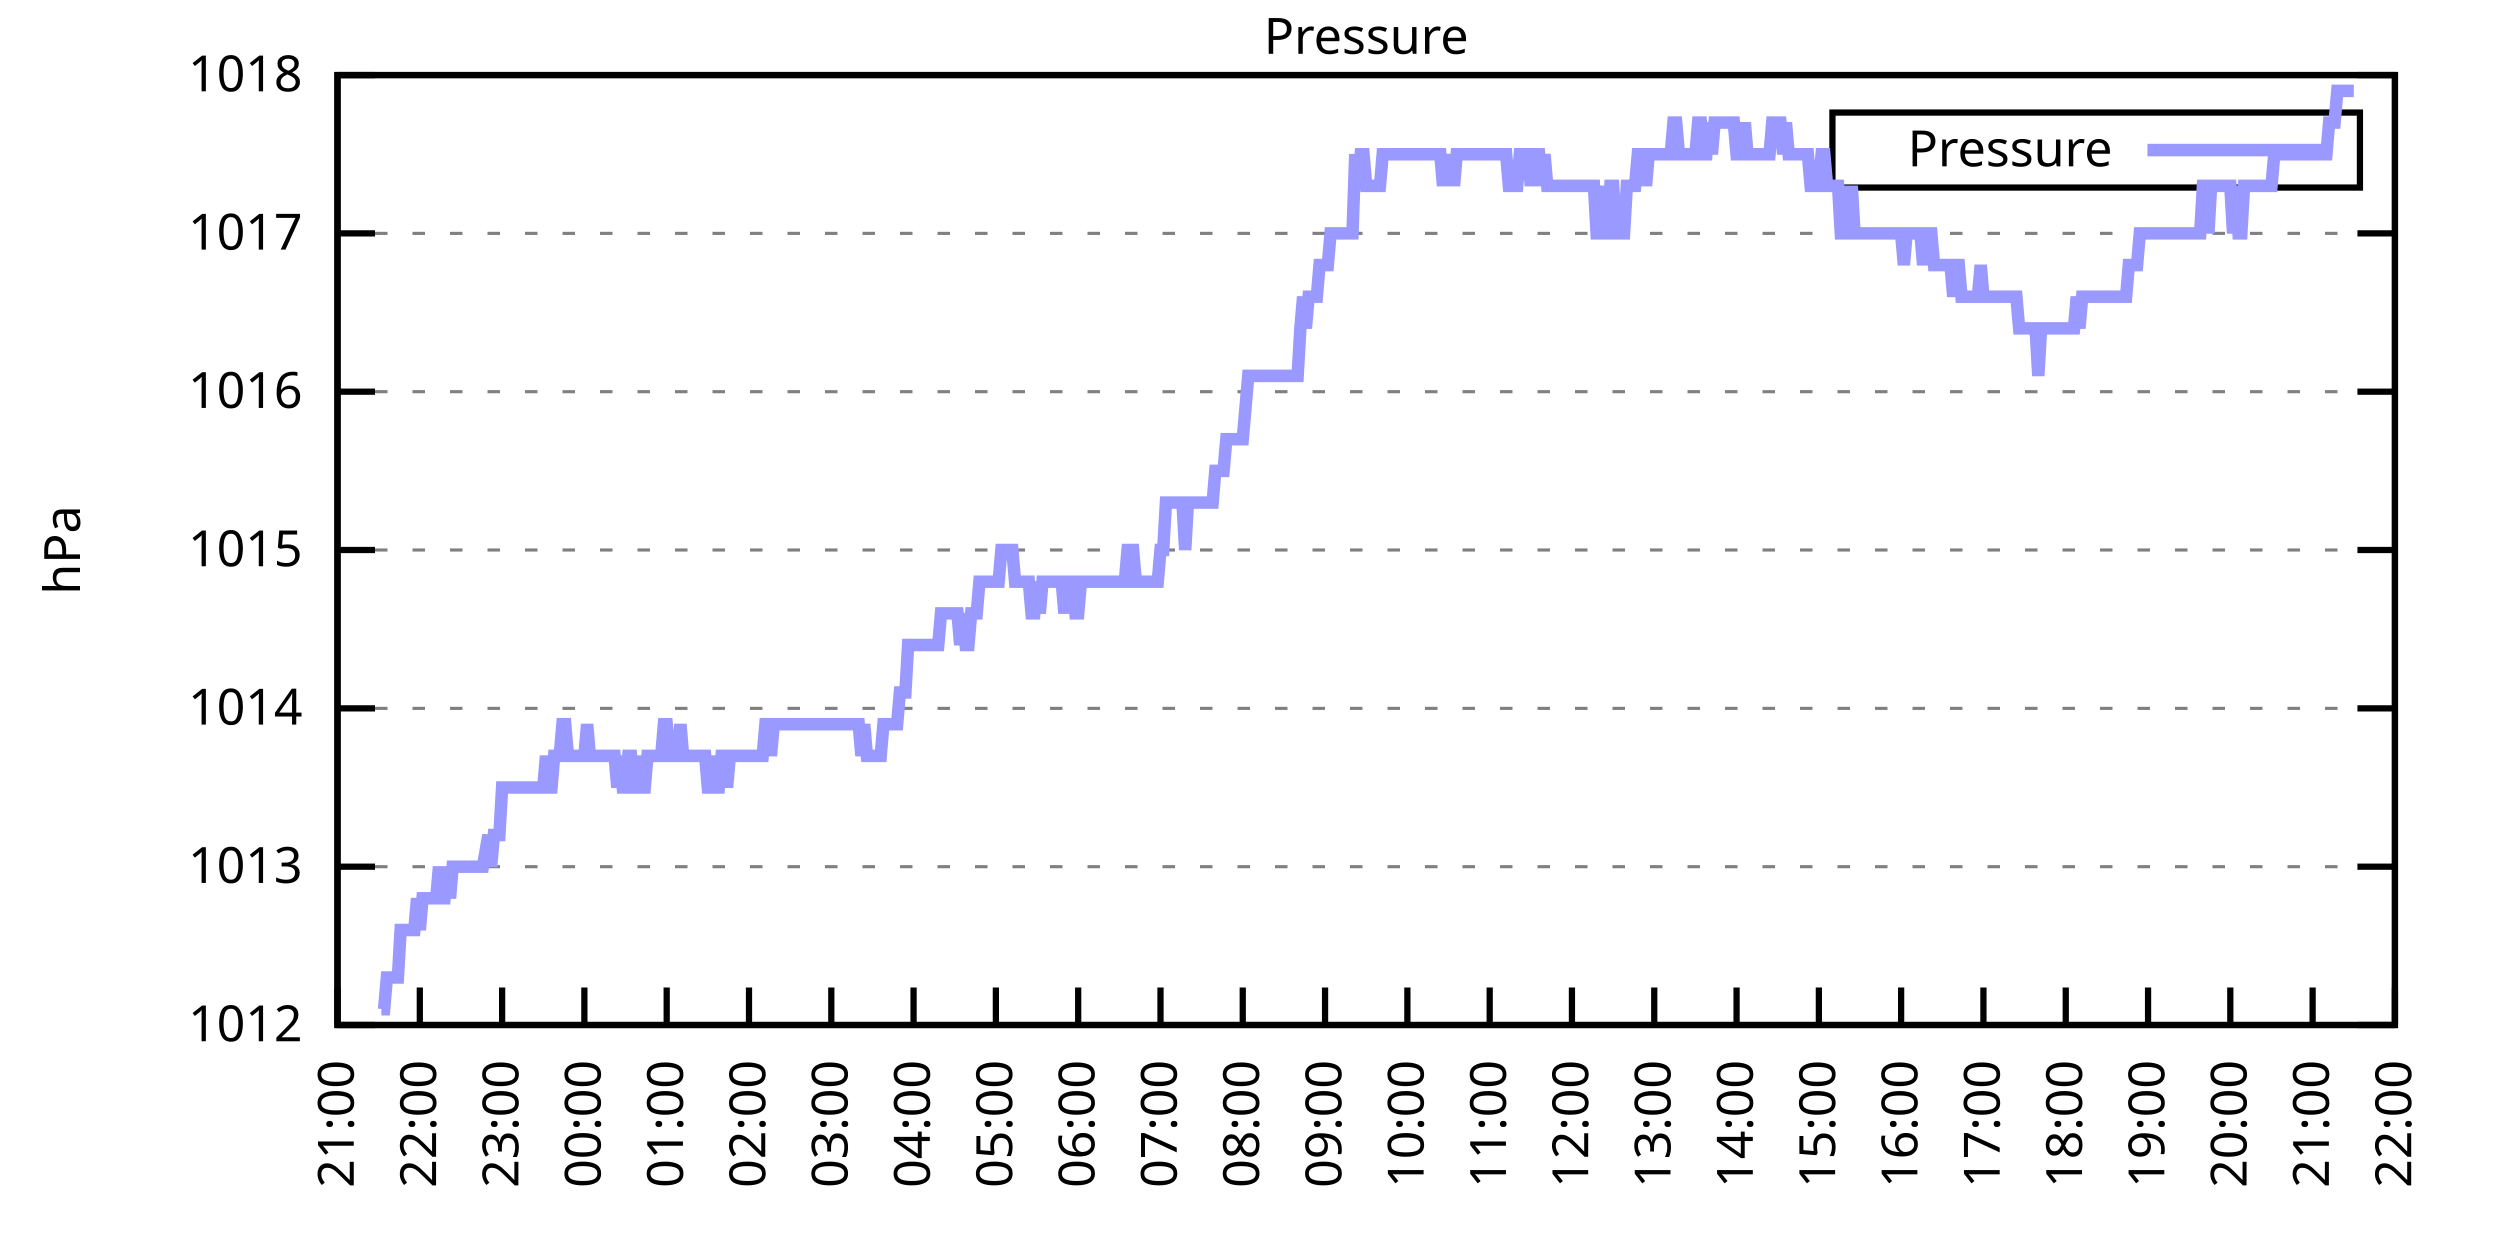
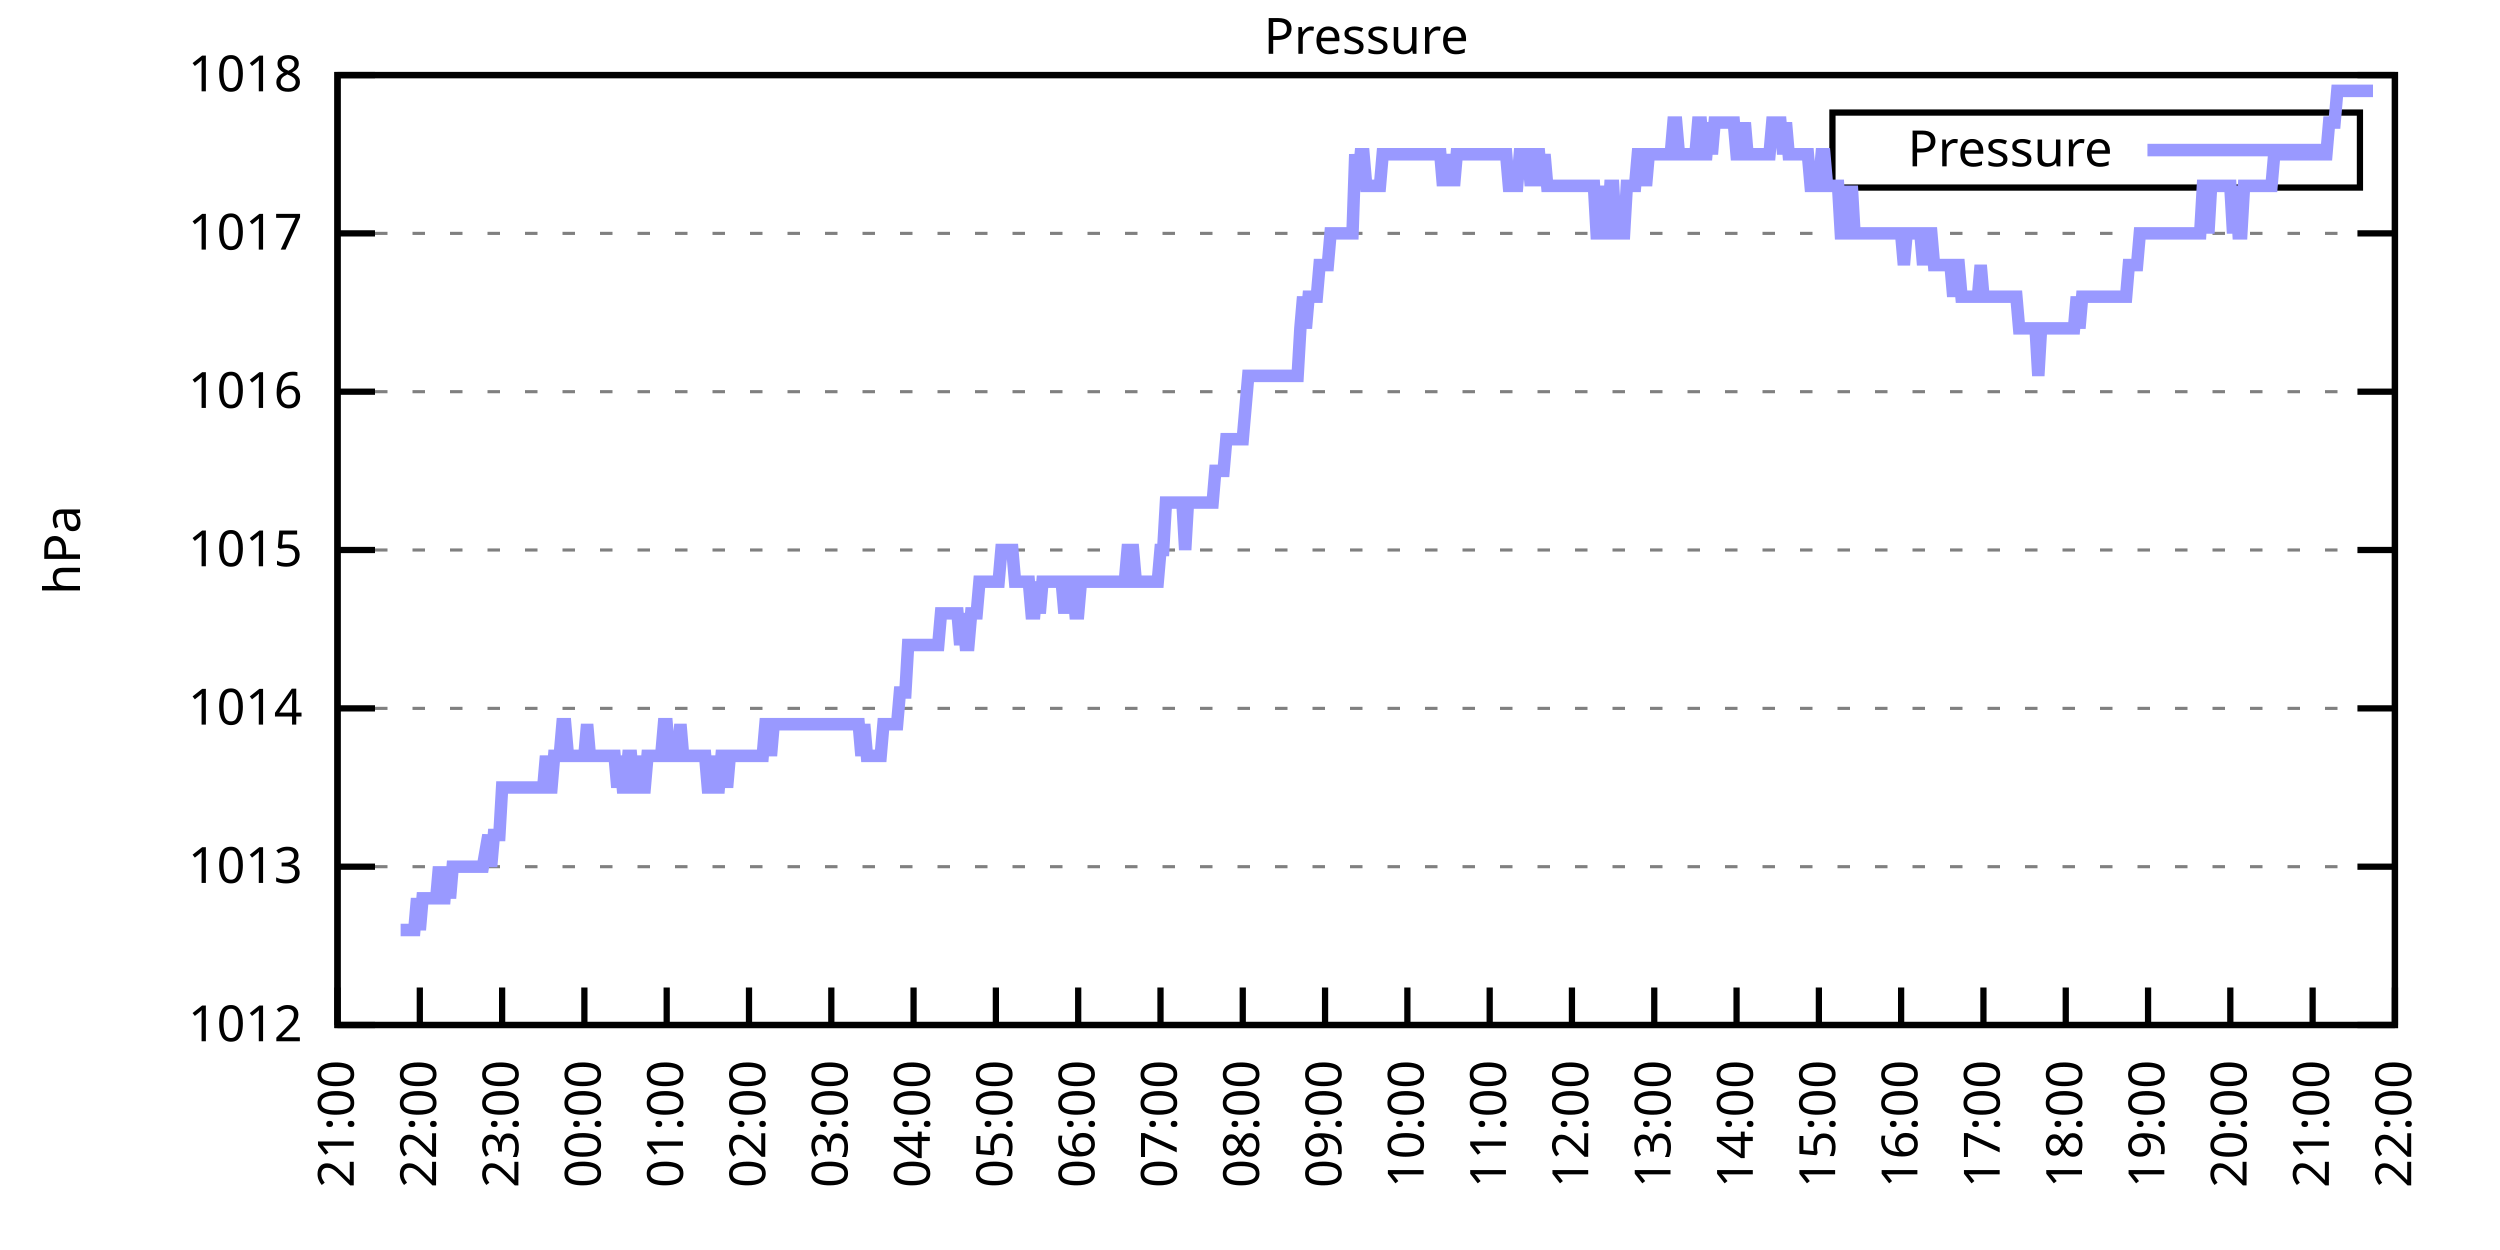
<svg xmlns="http://www.w3.org/2000/svg" xmlns:xlink="http://www.w3.org/1999/xlink" width="400" height="200" viewBox="0 0 400 200">
  <g id="gnuplot_canvas">
    <rect x="0" y="0" width="400" height="200" fill="none" />
    <defs>
      <circle id="gpDot" r="0.5" stroke-width="0.5" stroke="currentColor" />
      <path id="gpPt0" stroke-width="0.333" stroke="currentColor" d="M-1,0 h2 M0,-1 v2" />
      <path id="gpPt1" stroke-width="0.333" stroke="currentColor" d="M-1,-1 L1,1 M1,-1 L-1,1" />
      <path id="gpPt2" stroke-width="0.333" stroke="currentColor" d="M-1,0 L1,0 M0,-1 L0,1 M-1,-1 L1,1 M-1,1 L1,-1" />
      <rect id="gpPt3" stroke-width="0.333" stroke="currentColor" x="-1" y="-1" width="2" height="2" />
      <rect id="gpPt4" stroke-width="0.333" stroke="currentColor" fill="currentColor" x="-1" y="-1" width="2" height="2" />
      <circle id="gpPt5" stroke-width="0.333" stroke="currentColor" cx="0" cy="0" r="1" />
      <use xlink:href="#gpPt5" id="gpPt6" fill="currentColor" stroke="none" />
      <path id="gpPt7" stroke-width="0.333" stroke="currentColor" d="M0,-1.33 L-1.33,0.67 L1.33,0.67 z" />
      <use xlink:href="#gpPt7" id="gpPt8" fill="currentColor" stroke="none" />
      <use xlink:href="#gpPt7" id="gpPt9" stroke="currentColor" transform="rotate(180)" />
      <use xlink:href="#gpPt9" id="gpPt10" fill="currentColor" stroke="none" />
      <use xlink:href="#gpPt3" id="gpPt11" stroke="currentColor" transform="rotate(45)" />
      <use xlink:href="#gpPt11" id="gpPt12" fill="currentColor" stroke="none" />
      <path id="gpPt13" stroke-width="0.333" stroke="currentColor" d="M0,1.330 L1.265,0.411 L0.782,-1.067 L-0.782,-1.076 L-1.265,0.411 z" />
      <use xlink:href="#gpPt13" id="gpPt14" fill="currentColor" stroke="none" />
      <filter id="textbox" filterUnits="objectBoundingBox" x="0" y="0" height="1" width="1">
        <feFlood flood-color="white" flood-opacity="1" result="bgnd" />
        <feComposite in="SourceGraphic" in2="bgnd" operator="atop" />
      </filter>
      <filter id="greybox" filterUnits="objectBoundingBox" x="0" y="0" height="1" width="1">
        <feFlood flood-color="lightgrey" flood-opacity="1" result="grey" />
        <feComposite in="SourceGraphic" in2="grey" operator="atop" />
      </filter>
    </defs>
    <g fill="none" color="white" stroke="currentColor" stroke-width="1.00" stroke-linecap="butt" stroke-linejoin="miter">
</g>
    <g fill="none" color="black" stroke="currentColor" stroke-width="1.00" stroke-linecap="butt" stroke-linejoin="miter">
      <g stroke="none" shape-rendering="crispEdges">
        <polygon fill="rgb(255, 255, 255)" points="54.00,164.00 383.18,164.00 383.18,12.02 54.00,12.02 " />
      </g>
    </g>
    <g fill="none" color="black" stroke="currentColor" stroke-width="1.00" stroke-linecap="butt" stroke-linejoin="miter">
</g>
    <g fill="none" color="black" stroke="black" stroke-width="0.50" stroke-linecap="butt" stroke-linejoin="miter">
</g>
    <g fill="none" color="gray" stroke="currentColor" stroke-width="0.50" stroke-linecap="butt" stroke-linejoin="miter">
      <path stroke="gray" stroke-dasharray="2,4" class="gridline" d="M54.00,164.00 L383.19,164.00  " />
    </g>
    <g fill="none" color="gray" stroke="gray" stroke-width="1.00" stroke-linecap="butt" stroke-linejoin="miter">
</g>
    <g fill="none" color="black" stroke="currentColor" stroke-width="1.00" stroke-linecap="butt" stroke-linejoin="miter">
      <path stroke="black" d="M54.00,164.00 L60.00,164.00 M383.19,164.00 L377.19,164.00  " />
      <g transform="translate(48.40,166.60)" stroke="none" fill="black" font-family="Sans" font-size="8.00" text-anchor="end">
        <text>
          <tspan font-family="Sans"> 1012</tspan>
        </text>
      </g>
    </g>
    <g fill="none" color="black" stroke="currentColor" stroke-width="1.00" stroke-linecap="butt" stroke-linejoin="miter">
</g>
    <g fill="none" color="black" stroke="black" stroke-width="0.50" stroke-linecap="butt" stroke-linejoin="miter">
</g>
    <g fill="none" color="gray" stroke="currentColor" stroke-width="0.50" stroke-linecap="butt" stroke-linejoin="miter">
      <path stroke="gray" stroke-dasharray="2,4" class="gridline" d="M54.00,138.67 L383.19,138.67  " />
    </g>
    <g fill="none" color="gray" stroke="gray" stroke-width="1.00" stroke-linecap="butt" stroke-linejoin="miter">
</g>
    <g fill="none" color="black" stroke="currentColor" stroke-width="1.00" stroke-linecap="butt" stroke-linejoin="miter">
      <path stroke="black" d="M54.00,138.67 L60.00,138.67 M383.19,138.67 L377.19,138.67  " />
      <g transform="translate(48.40,141.27)" stroke="none" fill="black" font-family="Sans" font-size="8.00" text-anchor="end">
        <text>
          <tspan font-family="Sans"> 1013</tspan>
        </text>
      </g>
    </g>
    <g fill="none" color="black" stroke="currentColor" stroke-width="1.00" stroke-linecap="butt" stroke-linejoin="miter">
</g>
    <g fill="none" color="black" stroke="black" stroke-width="0.50" stroke-linecap="butt" stroke-linejoin="miter">
</g>
    <g fill="none" color="gray" stroke="currentColor" stroke-width="0.50" stroke-linecap="butt" stroke-linejoin="miter">
      <path stroke="gray" stroke-dasharray="2,4" class="gridline" d="M54.00,113.34 L383.19,113.34  " />
    </g>
    <g fill="none" color="gray" stroke="gray" stroke-width="1.00" stroke-linecap="butt" stroke-linejoin="miter">
</g>
    <g fill="none" color="black" stroke="currentColor" stroke-width="1.00" stroke-linecap="butt" stroke-linejoin="miter">
      <path stroke="black" d="M54.00,113.34 L60.00,113.34 M383.19,113.34 L377.19,113.34  " />
      <g transform="translate(48.40,115.94)" stroke="none" fill="black" font-family="Sans" font-size="8.00" text-anchor="end">
        <text>
          <tspan font-family="Sans"> 1014</tspan>
        </text>
      </g>
    </g>
    <g fill="none" color="black" stroke="currentColor" stroke-width="1.00" stroke-linecap="butt" stroke-linejoin="miter">
</g>
    <g fill="none" color="black" stroke="black" stroke-width="0.50" stroke-linecap="butt" stroke-linejoin="miter">
</g>
    <g fill="none" color="gray" stroke="currentColor" stroke-width="0.50" stroke-linecap="butt" stroke-linejoin="miter">
      <path stroke="gray" stroke-dasharray="2,4" class="gridline" d="M54.00,88.00 L383.19,88.00  " />
    </g>
    <g fill="none" color="gray" stroke="gray" stroke-width="1.00" stroke-linecap="butt" stroke-linejoin="miter">
</g>
    <g fill="none" color="black" stroke="currentColor" stroke-width="1.00" stroke-linecap="butt" stroke-linejoin="miter">
      <path stroke="black" d="M54.00,88.00 L60.00,88.00 M383.19,88.00 L377.19,88.00  " />
      <g transform="translate(48.40,90.60)" stroke="none" fill="black" font-family="Sans" font-size="8.00" text-anchor="end">
        <text>
          <tspan font-family="Sans"> 1015</tspan>
        </text>
      </g>
    </g>
    <g fill="none" color="black" stroke="currentColor" stroke-width="1.00" stroke-linecap="butt" stroke-linejoin="miter">
</g>
    <g fill="none" color="black" stroke="black" stroke-width="0.50" stroke-linecap="butt" stroke-linejoin="miter">
</g>
    <g fill="none" color="gray" stroke="currentColor" stroke-width="0.50" stroke-linecap="butt" stroke-linejoin="miter">
      <path stroke="gray" stroke-dasharray="2,4" class="gridline" d="M54.00,62.67 L383.19,62.67  " />
    </g>
    <g fill="none" color="gray" stroke="gray" stroke-width="1.00" stroke-linecap="butt" stroke-linejoin="miter">
</g>
    <g fill="none" color="black" stroke="currentColor" stroke-width="1.00" stroke-linecap="butt" stroke-linejoin="miter">
      <path stroke="black" d="M54.00,62.67 L60.00,62.67 M383.19,62.67 L377.19,62.67  " />
      <g transform="translate(48.40,65.27)" stroke="none" fill="black" font-family="Sans" font-size="8.00" text-anchor="end">
        <text>
          <tspan font-family="Sans"> 1016</tspan>
        </text>
      </g>
    </g>
    <g fill="none" color="black" stroke="currentColor" stroke-width="1.00" stroke-linecap="butt" stroke-linejoin="miter">
</g>
    <g fill="none" color="black" stroke="black" stroke-width="0.50" stroke-linecap="butt" stroke-linejoin="miter">
</g>
    <g fill="none" color="gray" stroke="currentColor" stroke-width="0.50" stroke-linecap="butt" stroke-linejoin="miter">
      <path stroke="gray" stroke-dasharray="2,4" class="gridline" d="M54.00,37.34 L383.19,37.34  " />
    </g>
    <g fill="none" color="gray" stroke="gray" stroke-width="1.00" stroke-linecap="butt" stroke-linejoin="miter">
</g>
    <g fill="none" color="black" stroke="currentColor" stroke-width="1.00" stroke-linecap="butt" stroke-linejoin="miter">
      <path stroke="black" d="M54.00,37.34 L60.00,37.34 M383.19,37.34 L377.19,37.34  " />
      <g transform="translate(48.40,39.94)" stroke="none" fill="black" font-family="Sans" font-size="8.00" text-anchor="end">
        <text>
          <tspan font-family="Sans"> 1017</tspan>
        </text>
      </g>
    </g>
    <g fill="none" color="black" stroke="currentColor" stroke-width="1.00" stroke-linecap="butt" stroke-linejoin="miter">
</g>
    <g fill="none" color="black" stroke="black" stroke-width="0.50" stroke-linecap="butt" stroke-linejoin="miter">
</g>
    <g fill="none" color="gray" stroke="currentColor" stroke-width="0.50" stroke-linecap="butt" stroke-linejoin="miter">
      <path stroke="gray" stroke-dasharray="2,4" class="gridline" d="M54.00,12.01 L383.19,12.01  " />
    </g>
    <g fill="none" color="gray" stroke="gray" stroke-width="1.00" stroke-linecap="butt" stroke-linejoin="miter">
</g>
    <g fill="none" color="black" stroke="currentColor" stroke-width="1.00" stroke-linecap="butt" stroke-linejoin="miter">
      <path stroke="black" d="M54.00,12.01 L60.00,12.01 M383.19,12.01 L377.19,12.01  " />
      <g transform="translate(48.40,14.61)" stroke="none" fill="black" font-family="Sans" font-size="8.00" text-anchor="end">
        <text>
          <tspan font-family="Sans"> 1018</tspan>
        </text>
      </g>
    </g>
    <g fill="none" color="black" stroke="currentColor" stroke-width="1.00" stroke-linecap="butt" stroke-linejoin="miter">
      <path stroke="black" d="M54.00,164.00 L54.00,158.00  " />
      <g transform="translate(56.60,169.60) rotate(270.00)" stroke="none" fill="black" font-family="Sans" font-size="8.00" text-anchor="end">
        <text>
          <tspan font-family="Sans">21:00</tspan>
        </text>
      </g>
    </g>
    <g fill="none" color="black" stroke="currentColor" stroke-width="1.00" stroke-linecap="butt" stroke-linejoin="miter">
      <path stroke="black" d="M67.17,164.00 L67.17,158.00  " />
      <g transform="translate(69.77,169.60) rotate(270.00)" stroke="none" fill="black" font-family="Sans" font-size="8.00" text-anchor="end">
        <text>
          <tspan font-family="Sans">22:00</tspan>
        </text>
      </g>
    </g>
    <g fill="none" color="black" stroke="currentColor" stroke-width="1.00" stroke-linecap="butt" stroke-linejoin="miter">
      <path stroke="black" d="M80.34,164.00 L80.34,158.00  " />
      <g transform="translate(82.94,169.60) rotate(270.00)" stroke="none" fill="black" font-family="Sans" font-size="8.00" text-anchor="end">
        <text>
          <tspan font-family="Sans">23:00</tspan>
        </text>
      </g>
    </g>
    <g fill="none" color="black" stroke="currentColor" stroke-width="1.00" stroke-linecap="butt" stroke-linejoin="miter">
      <path stroke="black" d="M93.50,164.00 L93.50,158.00  " />
      <g transform="translate(96.10,169.60) rotate(270.00)" stroke="none" fill="black" font-family="Sans" font-size="8.00" text-anchor="end">
        <text>
          <tspan font-family="Sans">00:00</tspan>
        </text>
      </g>
    </g>
    <g fill="none" color="black" stroke="currentColor" stroke-width="1.00" stroke-linecap="butt" stroke-linejoin="miter">
      <path stroke="black" d="M106.67,164.00 L106.67,158.00  " />
      <g transform="translate(109.27,169.60) rotate(270.00)" stroke="none" fill="black" font-family="Sans" font-size="8.00" text-anchor="end">
        <text>
          <tspan font-family="Sans">01:00</tspan>
        </text>
      </g>
    </g>
    <g fill="none" color="black" stroke="currentColor" stroke-width="1.00" stroke-linecap="butt" stroke-linejoin="miter">
      <path stroke="black" d="M119.84,164.00 L119.84,158.00  " />
      <g transform="translate(122.44,169.60) rotate(270.00)" stroke="none" fill="black" font-family="Sans" font-size="8.00" text-anchor="end">
        <text>
          <tspan font-family="Sans">02:00</tspan>
        </text>
      </g>
    </g>
    <g fill="none" color="black" stroke="currentColor" stroke-width="1.00" stroke-linecap="butt" stroke-linejoin="miter">
      <path stroke="black" d="M133.01,164.00 L133.01,158.00  " />
      <g transform="translate(135.61,169.60) rotate(270.00)" stroke="none" fill="black" font-family="Sans" font-size="8.00" text-anchor="end">
        <text>
          <tspan font-family="Sans">03:00</tspan>
        </text>
      </g>
    </g>
    <g fill="none" color="black" stroke="currentColor" stroke-width="1.00" stroke-linecap="butt" stroke-linejoin="miter">
      <path stroke="black" d="M146.17,164.00 L146.17,158.00  " />
      <g transform="translate(148.77,169.60) rotate(270.00)" stroke="none" fill="black" font-family="Sans" font-size="8.00" text-anchor="end">
        <text>
          <tspan font-family="Sans">04:00</tspan>
        </text>
      </g>
    </g>
    <g fill="none" color="black" stroke="currentColor" stroke-width="1.00" stroke-linecap="butt" stroke-linejoin="miter">
      <path stroke="black" d="M159.34,164.00 L159.34,158.00  " />
      <g transform="translate(161.94,169.60) rotate(270.00)" stroke="none" fill="black" font-family="Sans" font-size="8.00" text-anchor="end">
        <text>
          <tspan font-family="Sans">05:00</tspan>
        </text>
      </g>
    </g>
    <g fill="none" color="black" stroke="currentColor" stroke-width="1.00" stroke-linecap="butt" stroke-linejoin="miter">
      <path stroke="black" d="M172.51,164.00 L172.51,158.00  " />
      <g transform="translate(175.11,169.60) rotate(270.00)" stroke="none" fill="black" font-family="Sans" font-size="8.00" text-anchor="end">
        <text>
          <tspan font-family="Sans">06:00</tspan>
        </text>
      </g>
    </g>
    <g fill="none" color="black" stroke="currentColor" stroke-width="1.00" stroke-linecap="butt" stroke-linejoin="miter">
      <path stroke="black" d="M185.68,164.00 L185.68,158.00  " />
      <g transform="translate(188.28,169.60) rotate(270.00)" stroke="none" fill="black" font-family="Sans" font-size="8.00" text-anchor="end">
        <text>
          <tspan font-family="Sans">07:00</tspan>
        </text>
      </g>
    </g>
    <g fill="none" color="black" stroke="currentColor" stroke-width="1.00" stroke-linecap="butt" stroke-linejoin="miter">
      <path stroke="black" d="M198.84,164.00 L198.84,158.00  " />
      <g transform="translate(201.44,169.60) rotate(270.00)" stroke="none" fill="black" font-family="Sans" font-size="8.00" text-anchor="end">
        <text>
          <tspan font-family="Sans">08:00</tspan>
        </text>
      </g>
    </g>
    <g fill="none" color="black" stroke="currentColor" stroke-width="1.00" stroke-linecap="butt" stroke-linejoin="miter">
      <path stroke="black" d="M212.01,164.00 L212.01,158.00  " />
      <g transform="translate(214.61,169.60) rotate(270.00)" stroke="none" fill="black" font-family="Sans" font-size="8.00" text-anchor="end">
        <text>
          <tspan font-family="Sans">09:00</tspan>
        </text>
      </g>
    </g>
    <g fill="none" color="black" stroke="currentColor" stroke-width="1.00" stroke-linecap="butt" stroke-linejoin="miter">
      <path stroke="black" d="M225.18,164.00 L225.18,158.00  " />
      <g transform="translate(227.78,169.60) rotate(270.00)" stroke="none" fill="black" font-family="Sans" font-size="8.00" text-anchor="end">
        <text>
          <tspan font-family="Sans">10:00</tspan>
        </text>
      </g>
    </g>
    <g fill="none" color="black" stroke="currentColor" stroke-width="1.00" stroke-linecap="butt" stroke-linejoin="miter">
      <path stroke="black" d="M238.35,164.00 L238.35,158.00  " />
      <g transform="translate(240.95,169.60) rotate(270.00)" stroke="none" fill="black" font-family="Sans" font-size="8.00" text-anchor="end">
        <text>
          <tspan font-family="Sans">11:00</tspan>
        </text>
      </g>
    </g>
    <g fill="none" color="black" stroke="currentColor" stroke-width="1.00" stroke-linecap="butt" stroke-linejoin="miter">
      <path stroke="black" d="M251.51,164.00 L251.51,158.00  " />
      <g transform="translate(254.11,169.60) rotate(270.00)" stroke="none" fill="black" font-family="Sans" font-size="8.00" text-anchor="end">
        <text>
          <tspan font-family="Sans">12:00</tspan>
        </text>
      </g>
    </g>
    <g fill="none" color="black" stroke="currentColor" stroke-width="1.00" stroke-linecap="butt" stroke-linejoin="miter">
      <path stroke="black" d="M264.68,164.00 L264.68,158.00  " />
      <g transform="translate(267.28,169.60) rotate(270.00)" stroke="none" fill="black" font-family="Sans" font-size="8.00" text-anchor="end">
        <text>
          <tspan font-family="Sans">13:00</tspan>
        </text>
      </g>
    </g>
    <g fill="none" color="black" stroke="currentColor" stroke-width="1.00" stroke-linecap="butt" stroke-linejoin="miter">
      <path stroke="black" d="M277.85,164.00 L277.85,158.00  " />
      <g transform="translate(280.45,169.60) rotate(270.00)" stroke="none" fill="black" font-family="Sans" font-size="8.00" text-anchor="end">
        <text>
          <tspan font-family="Sans">14:00</tspan>
        </text>
      </g>
    </g>
    <g fill="none" color="black" stroke="currentColor" stroke-width="1.00" stroke-linecap="butt" stroke-linejoin="miter">
      <path stroke="black" d="M291.02,164.00 L291.02,158.00  " />
      <g transform="translate(293.62,169.60) rotate(270.00)" stroke="none" fill="black" font-family="Sans" font-size="8.00" text-anchor="end">
        <text>
          <tspan font-family="Sans">15:00</tspan>
        </text>
      </g>
    </g>
    <g fill="none" color="black" stroke="currentColor" stroke-width="1.00" stroke-linecap="butt" stroke-linejoin="miter">
      <path stroke="black" d="M304.18,164.00 L304.18,158.00  " />
      <g transform="translate(306.78,169.60) rotate(270.00)" stroke="none" fill="black" font-family="Sans" font-size="8.00" text-anchor="end">
        <text>
          <tspan font-family="Sans">16:00</tspan>
        </text>
      </g>
    </g>
    <g fill="none" color="black" stroke="currentColor" stroke-width="1.00" stroke-linecap="butt" stroke-linejoin="miter">
      <path stroke="black" d="M317.35,164.00 L317.35,158.00  " />
      <g transform="translate(319.95,169.60) rotate(270.00)" stroke="none" fill="black" font-family="Sans" font-size="8.00" text-anchor="end">
        <text>
          <tspan font-family="Sans">17:00</tspan>
        </text>
      </g>
    </g>
    <g fill="none" color="black" stroke="currentColor" stroke-width="1.00" stroke-linecap="butt" stroke-linejoin="miter">
      <path stroke="black" d="M330.52,164.00 L330.52,158.00  " />
      <g transform="translate(333.12,169.60) rotate(270.00)" stroke="none" fill="black" font-family="Sans" font-size="8.00" text-anchor="end">
        <text>
          <tspan font-family="Sans">18:00</tspan>
        </text>
      </g>
    </g>
    <g fill="none" color="black" stroke="currentColor" stroke-width="1.00" stroke-linecap="butt" stroke-linejoin="miter">
      <path stroke="black" d="M343.69,164.00 L343.69,158.00  " />
      <g transform="translate(346.29,169.60) rotate(270.00)" stroke="none" fill="black" font-family="Sans" font-size="8.00" text-anchor="end">
        <text>
          <tspan font-family="Sans">19:00</tspan>
        </text>
      </g>
    </g>
    <g fill="none" color="black" stroke="currentColor" stroke-width="1.00" stroke-linecap="butt" stroke-linejoin="miter">
      <path stroke="black" d="M356.85,164.00 L356.85,158.00  " />
      <g transform="translate(359.45,169.60) rotate(270.00)" stroke="none" fill="black" font-family="Sans" font-size="8.00" text-anchor="end">
        <text>
          <tspan font-family="Sans">20:00</tspan>
        </text>
      </g>
    </g>
    <g fill="none" color="black" stroke="currentColor" stroke-width="1.00" stroke-linecap="butt" stroke-linejoin="miter">
      <path stroke="black" d="M370.02,164.00 L370.02,158.00  " />
      <g transform="translate(372.62,169.60) rotate(270.00)" stroke="none" fill="black" font-family="Sans" font-size="8.00" text-anchor="end">
        <text>
          <tspan font-family="Sans">21:00</tspan>
        </text>
      </g>
    </g>
    <g fill="none" color="black" stroke="currentColor" stroke-width="1.00" stroke-linecap="butt" stroke-linejoin="miter">
      <path stroke="black" d="M383.19,164.00 L383.19,158.00  " />
      <g transform="translate(385.79,169.60) rotate(270.00)" stroke="none" fill="black" font-family="Sans" font-size="8.00" text-anchor="end">
        <text>
          <tspan font-family="Sans">22:00</tspan>
        </text>
      </g>
    </g>
    <g fill="none" color="black" stroke="currentColor" stroke-width="1.00" stroke-linecap="butt" stroke-linejoin="miter">
</g>
    <g fill="none" color="black" stroke="currentColor" stroke-width="1.00" stroke-linecap="butt" stroke-linejoin="miter">
      <path stroke="black" d="M54.00,12.01 L54.00,164.00 L383.19,164.00 L383.19,12.01 L54.00,12.01 Z  " />
    </g>
    <g fill="none" color="black" stroke="currentColor" stroke-width="1.00" stroke-linecap="butt" stroke-linejoin="miter">
</g>
    <g fill="none" color="black" stroke="currentColor" stroke-width="1.00" stroke-linecap="butt" stroke-linejoin="miter">
      <path stroke="black" d="M293.19,30.01 L293.19,18.01 L377.59,18.01 L377.59,30.01 L293.19,30.01 Z  " />
    </g>
    <g id="Pressure_plot_1">
      <g fill="none" color="white" stroke="black" stroke-width="2.00" stroke-linecap="butt" stroke-linejoin="miter">
</g>
      <g fill="none" color="black" stroke="currentColor" stroke-width="2.00" stroke-linecap="butt" stroke-linejoin="miter">
        <g transform="translate(337.99,26.61)" stroke="none" fill="black" font-family="Sans" font-size="8.00" text-anchor="end">
          <text>
            <tspan font-family="Sans">Pressure</tspan>
          </text>
        </g>
      </g>
      <g fill="none" color="black" stroke="currentColor" stroke-width="2.00" stroke-linecap="butt" stroke-linejoin="miter">
-         <path stroke="rgb(153, 153, 255)" d="M343.59,24.01 L371.99,24.01 M61.02,161.47 L61.46,161.47 L61.90,156.40 L62.34,156.40 L62.78,156.40 L63.22,156.40   L63.66,156.40 L64.10,148.80 L64.53,148.80 L64.97,148.80 L65.41,148.80 L65.85,148.80 L66.29,148.80 L66.73,143.73   L67.17,148.80 L67.61,143.73 L68.05,143.73 L68.48,143.73 L68.92,143.73 L69.36,143.73 L69.80,143.73 L70.24,138.67   L70.68,143.73 L71.12,143.73 L71.56,138.67 L72.00,143.73 L72.43,138.67 L72.87,138.67 L73.31,138.67 L73.75,138.67   L74.19,138.67 L74.63,138.67 L75.07,138.67 L75.51,138.67 L75.95,138.67 L76.38,138.67 L76.82,138.67 L77.26,138.67   L78.14,133.60 L78.58,138.67 L79.02,133.60 L79.46,133.60 L79.90,133.60 L80.34,126.00 L80.77,126.00 L81.21,126.00   L81.65,126.00 L82.09,126.00 L82.53,126.00 L82.97,126.00 L83.41,126.00 L83.85,126.00 L84.29,126.00 L84.72,126.00   L85.16,126.00 L85.60,126.00 L86.04,126.00 L86.48,126.00 L86.92,126.00 L87.36,120.94 L87.80,126.00 L88.24,126.00   L88.67,120.94 L89.11,120.94 L89.55,120.94 L89.99,115.87 L90.43,115.87 L90.87,120.94 L91.31,120.94 L91.75,120.94   L92.19,120.94 L92.62,120.94 L93.06,120.94 L93.50,120.94 L93.94,115.87 L94.38,120.94 L94.82,120.94 L95.26,120.94   L95.70,120.94 L96.14,120.94 L96.58,120.94 L97.01,120.94 L97.45,120.94 L97.89,120.94 L98.33,120.94 L98.77,126.00   L99.21,120.94 L99.65,126.00 L100.09,126.00 L100.53,120.94 L100.96,120.94 L101.40,126.00 L101.84,126.00 L102.28,120.94   L102.72,126.00 L103.16,126.00 L103.60,120.94 L104.04,120.94 L104.48,120.94 L104.91,120.94 L105.35,120.94 L105.79,120.94   L106.23,115.87 L106.67,115.87 L107.11,120.94 L107.55,120.94 L107.99,120.94 L108.43,120.94 L108.87,115.87 L109.30,120.94   L109.74,120.94 L110.18,120.94 L110.62,120.94 L111.06,120.94 L111.50,120.94 L111.94,120.94 L112.38,120.94 L112.82,120.94   L113.25,126.00 L113.69,126.00 L114.13,120.94 L114.57,126.00 L115.01,126.00 L115.45,120.94 L115.89,120.94 L116.33,126.00   L116.77,120.94 L117.20,120.94 L117.64,120.94 L118.08,120.94 L118.52,120.94 L118.96,120.94 L119.40,120.94 L119.84,120.94   L120.28,120.94 L120.72,120.94 L121.15,120.94 L121.59,120.94 L122.03,120.94 L122.47,115.87 L122.91,115.87 L123.35,120.94   L123.79,115.87 L124.23,115.87 L124.67,115.87 L125.11,115.87 L125.54,115.87 L125.98,115.87 L126.42,115.87 L126.86,115.87   L127.30,115.87 L127.74,115.87 L128.18,115.87 L128.62,115.87 L129.06,115.87 L129.49,115.87 L129.93,115.87 L130.37,115.87   L130.81,115.87 L131.25,115.87 L131.69,115.87 L132.13,115.87 L132.57,115.87 L133.01,115.87 L133.44,115.87 L133.88,115.87   L134.32,115.87 L134.76,115.87 L135.20,115.87 L135.64,115.87 L136.08,115.87 L136.52,115.87 L136.96,115.87 L137.39,115.87   L137.83,120.94 L138.27,115.87 L138.71,120.94 L139.15,120.94 L139.59,120.94 L140.03,120.94 L140.47,120.94 L140.91,120.94   L141.35,115.87 L141.78,115.87 L142.22,115.87 L142.66,115.87 L143.10,115.87 L143.54,115.87 L143.98,110.80 L144.42,110.80   L144.86,110.80 L145.30,103.20 L145.73,103.20 L146.17,103.20 L146.61,103.20 L147.05,103.20 L147.49,103.20 L147.93,103.20   L148.37,103.20 L148.81,103.20 L149.25,103.20 L149.68,103.20 L150.12,103.20 L150.56,98.14 L151.00,98.14 L151.44,98.14   L151.88,98.14 L152.32,98.14 L152.76,98.14 L153.20,98.14 L153.63,103.20 L154.07,98.14 L154.51,103.20 L154.95,103.20   L155.39,98.14 L155.83,98.14 L156.27,98.14 L156.71,93.07 L157.15,93.07 L157.59,93.07 L158.02,93.07 L158.46,93.07   L158.90,93.07 L159.34,93.07 L159.78,93.07 L160.22,88.00 L160.66,88.00 L161.10,88.00 L161.54,88.00 L161.97,88.00   L162.41,93.07 L162.85,93.07 L163.29,93.07 L163.73,93.07 L164.17,93.07 L164.61,93.07 L165.05,98.14 L165.49,98.14   L165.92,93.07 L166.36,98.14 L166.80,93.07 L167.24,93.07 L167.68,93.07 L168.12,93.07 L168.56,93.07 L169.00,93.07   L169.44,93.07 L169.87,93.07 L170.31,98.14 L170.75,93.07 L171.19,93.07 L171.63,93.07 L172.07,98.14 L172.51,98.14   L172.95,93.07 L173.39,93.07 L173.83,93.07 L174.26,93.07 L174.70,93.07 L175.14,93.07 L175.58,93.07 L176.02,93.07   L176.46,93.07 L176.90,93.07 L177.34,93.07 L177.78,93.07 L178.21,93.07 L178.65,93.07 L179.09,93.07 L179.53,93.07   L179.97,93.07 L180.41,88.00 L180.85,88.00 L181.29,88.00 L181.73,93.07 L182.16,93.07 L182.60,93.07 L183.04,93.07   L183.48,93.07 L183.92,93.07 L184.36,93.07 L184.80,93.07 L185.24,93.07 L185.68,88.00 L186.11,88.00 L186.55,80.41   L186.99,80.41 L187.43,80.41 L187.87,80.41 L188.31,80.41 L188.75,80.41 L189.19,80.41 L189.63,88.00 L190.07,80.41   L190.50,80.41 L190.94,80.41 L191.38,80.41 L191.82,80.41 L192.26,80.41 L192.70,80.41 L193.14,80.41 L193.58,80.41   L194.02,80.41 L194.45,75.34 L194.89,75.34 L195.33,75.34 L195.77,75.34 L196.21,70.27 L196.65,70.27 L197.09,70.27   L197.53,70.27 L197.97,70.27 L198.40,70.27 L198.84,70.27 L199.28,65.21 L199.72,60.14 L200.16,60.14 L200.60,60.14   L201.04,60.14 L201.48,60.14 L201.92,60.14 L202.35,60.14 L202.79,60.14 L203.23,60.14 L203.67,60.14 L204.11,60.14   L204.55,60.14 L204.99,60.14 L205.43,60.14 L205.87,60.14 L206.31,60.14 L206.74,60.14 L207.18,60.14 L207.62,60.14   L208.06,52.54 L208.50,47.47 L208.94,52.54 L209.38,47.47 L209.82,47.47 L210.26,47.47 L210.69,47.47 L211.13,42.41   L211.57,42.41 L212.01,42.41 L212.45,42.41 L212.89,37.34 L213.33,37.34 L213.77,37.34 L214.21,37.34 L214.64,37.34   L215.08,37.34 L215.52,37.34 L215.96,37.34 L216.40,37.34 L216.84,24.68 L217.28,29.74 L217.72,24.68 L218.16,24.68   L218.60,29.74 L219.03,29.74 L219.47,29.74 L219.91,29.74 L220.35,29.74 L220.79,29.74 L221.23,24.68 L221.67,24.68   L222.11,24.68 L222.55,24.68 L222.98,24.68 L223.42,24.68 L223.86,24.68 L224.30,24.68 L224.74,24.68 L225.18,24.68   L225.62,24.68 L226.06,24.68 L226.50,24.68 L226.93,24.68 L227.37,24.68 L227.81,24.68 L228.25,24.68 L228.69,24.68   L229.13,24.68 L229.57,24.68 L230.01,24.68 L230.45,24.68 L230.88,29.74 L231.32,24.68 L231.76,29.74 L232.20,24.68   L232.64,29.74 L233.08,24.68 L233.52,24.68 L233.96,24.68 L234.40,24.68 L234.84,24.68 L235.27,24.68 L235.71,24.68   L236.15,24.68 L236.59,24.68 L237.03,24.68 L237.47,24.68 L237.91,24.68 L238.35,24.68 L238.79,24.68 L239.22,24.68   L239.66,24.68 L240.10,24.68 L240.54,24.68 L240.98,24.68 L241.42,29.74 L241.86,29.74 L242.30,29.74 L242.74,29.74   L243.17,24.68 L243.61,24.68 L244.05,24.68 L244.49,24.68 L244.93,29.74 L245.37,24.68 L245.81,24.68 L246.25,24.68   L246.69,29.74 L247.12,24.68 L247.56,29.74 L248.00,29.74 L248.44,29.74 L248.88,29.74 L249.32,29.74 L249.76,29.74   L250.20,29.74 L250.64,29.74 L251.08,29.74 L251.51,29.74 L251.95,29.74 L252.39,29.74 L252.83,29.74 L253.27,29.74   L253.71,29.74 L254.15,29.74 L254.59,29.74 L255.03,29.74 L255.46,37.34 L255.90,37.34 L256.34,29.74 L256.78,37.34   L257.22,37.34 L257.66,29.74 L258.10,29.74 L258.54,37.34 L258.98,37.34 L259.41,37.34 L259.85,37.34 L260.29,29.74   L260.73,29.74 L261.17,29.74 L261.61,29.74 L262.05,24.68 L262.49,24.68 L262.93,24.68 L263.36,29.74 L263.80,24.68   L264.24,24.68 L264.68,24.68 L265.12,24.68 L265.56,24.68 L266.00,24.68 L266.44,24.68 L266.88,24.68 L267.32,24.68   L267.75,19.61 L268.19,19.61 L268.63,24.68 L269.07,24.68 L269.51,24.68 L269.95,24.68 L270.39,24.68 L270.83,24.68   L271.27,24.68 L271.70,19.61 L272.14,19.61 L272.58,24.68 L273.02,24.68 L273.46,19.61 L273.90,24.68 L274.34,19.61   L274.78,19.61 L275.22,19.61 L275.65,19.61 L276.09,19.61 L276.53,19.61 L276.97,19.61 L277.41,19.61 L277.85,24.68   L278.29,24.68 L278.73,24.68 L279.17,19.61 L279.60,24.68 L280.04,24.68 L280.48,24.68 L280.92,24.68 L281.36,24.68   L281.80,24.68 L282.24,24.68 L282.68,24.68 L283.12,24.68 L283.56,19.61 L283.99,19.61 L284.43,19.61 L284.87,19.61   L285.31,24.68 L285.75,19.61 L286.19,24.68 L286.63,24.68 L287.07,24.68 L287.51,24.68 L287.94,24.68 L288.38,24.68   L288.82,24.68 L289.26,24.68 L289.70,29.74 L290.14,29.74 L290.58,29.74 L291.02,29.74 L291.46,24.68 L291.89,24.68   L292.33,29.74 L292.77,29.74 L293.21,29.74 L293.65,29.74 L294.09,29.74 L294.53,37.34 L294.97,37.34 L295.41,29.74   L295.84,37.34 L296.28,29.74 L296.72,37.34 L297.16,37.34 L297.60,37.34 L298.04,37.34 L298.48,37.34 L298.92,37.34   L299.36,37.34 L299.80,37.34 L300.23,37.34 L300.67,37.34 L301.11,37.34 L301.55,37.34 L301.99,37.34 L302.43,37.34   L302.87,37.34 L303.31,37.34 L303.75,37.34 L304.18,37.34 L304.62,42.41 L305.06,37.34 L305.50,37.34 L305.94,37.34   L306.38,37.34 L306.82,37.34 L307.26,37.34 L307.70,42.41 L308.13,37.34 L308.57,37.34 L309.01,37.34 L309.45,42.41   L309.89,42.41 L310.33,42.41 L310.77,42.41 L311.21,42.41 L311.65,42.41 L312.08,42.41 L312.52,47.47 L312.96,42.41   L313.40,42.41 L313.84,47.47 L314.28,47.47 L314.72,47.47 L315.16,47.47 L315.60,47.47 L316.04,47.47 L316.47,47.47   L316.91,42.41 L317.35,47.47 L317.79,47.47 L318.23,47.47 L318.67,47.47 L319.11,47.47 L319.55,47.47 L319.99,47.47   L320.42,47.47 L320.86,47.47 L321.30,47.47 L321.74,47.47 L322.18,47.47 L322.62,47.47 L323.06,52.54 L323.50,52.54   L323.94,52.54 L324.37,52.54 L324.81,52.54 L325.25,52.54 L325.69,52.54 L326.13,60.14 L326.57,52.54 L327.01,52.54   L327.45,52.54 L327.89,52.54 L328.33,52.54 L328.76,52.54 L329.20,52.54 L329.64,52.54 L330.08,52.54 L330.52,52.54   L330.96,52.54 L331.40,52.54 L331.84,52.54 L332.28,47.47 L332.71,52.54 L333.15,47.47 L333.59,47.47 L334.03,47.47   L334.47,47.47 L334.91,47.47 L335.35,47.47 L335.79,47.47 L336.23,47.47 L336.66,47.47 L337.10,47.47 L337.54,47.47   L337.98,47.47 L338.42,47.47 L338.86,47.47 L339.30,47.47 L339.74,47.47 L340.18,47.47 L340.61,42.41 L341.05,42.41   L341.49,42.41 L341.93,42.41 L342.37,37.34 L342.81,37.34 L343.25,37.34 L343.69,37.34 L344.13,37.34 L344.57,37.34   L345.00,37.34 L345.44,37.34 L345.88,37.34 L346.32,37.34 L346.76,37.34 L347.20,37.34 L347.64,37.34 L348.08,37.34   L348.52,37.34 L348.95,37.34 L349.39,37.34 L349.83,37.34 L350.27,37.34 L350.71,37.34 L351.15,37.34 L351.59,37.34   L352.03,37.34 L352.47,29.74 L352.90,29.74 L353.34,37.34 L353.78,29.74 L354.22,29.74 L354.66,29.74 L355.10,29.74   L355.54,29.74 L355.98,29.74 L356.42,29.74 L356.85,29.74 L357.29,37.34 L357.73,29.74 L358.17,37.34 L358.61,37.34   L359.05,29.74 L359.49,29.74 L359.93,29.74 L360.37,29.74 L360.81,29.74 L361.24,29.74 L361.68,29.74 L362.12,29.74   L362.56,29.74 L363.00,29.74 L363.44,29.74 L363.88,24.68 L364.32,24.68 L364.76,24.68 L365.19,24.68 L365.63,24.68   L366.07,24.68 L366.51,24.68 L366.95,24.68 L367.39,24.68 L367.83,24.68 L368.27,24.68 L368.71,24.68 L369.14,24.68   L369.58,24.68 L370.02,24.68 L370.46,24.68 L370.90,24.68 L371.34,24.68 L371.78,24.68 L372.22,24.68 L372.66,19.61   L373.09,19.61 L373.53,19.61 L373.97,14.54 L374.41,14.54 L374.85,14.54 L375.29,14.54 L375.73,14.54 L376.17,14.54   L376.61,14.54  " />
+         <path stroke="rgb(153, 153, 255)" d="M343.59,24.01 L371.99,24.01 M64.10,148.80 L64.53,148.80 L64.97,148.80 L65.41,148.80 L65.85,148.80 L66.29,148.80   L66.73,143.73 L67.17,148.80 L67.61,143.73 L68.05,143.73 L68.48,143.73 L68.92,143.73 L69.36,143.73 L69.80,143.73   L70.24,138.67 L70.68,143.73 L71.12,143.73 L71.56,138.67 L72.00,143.73 L72.43,138.67 L72.87,138.67 L73.31,138.67   L73.75,138.67 L74.19,138.67 L74.63,138.67 L75.07,138.67 L75.51,138.67 L75.95,138.67 L76.38,138.67 L76.82,138.67   L77.26,138.67 L78.14,133.60 L78.58,138.67 L79.02,133.60 L79.46,133.60 L79.90,133.60 L80.34,126.00 L80.77,126.00   L81.21,126.00 L81.65,126.00 L82.09,126.00 L82.53,126.00 L82.97,126.00 L83.41,126.00 L83.85,126.00 L84.29,126.00   L84.72,126.00 L85.16,126.00 L85.60,126.00 L86.04,126.00 L86.48,126.00 L86.92,126.00 L87.36,120.94 L87.80,126.00   L88.24,126.00 L88.67,120.94 L89.11,120.94 L89.55,120.94 L89.99,115.87 L90.43,115.87 L90.87,120.94 L91.31,120.94   L91.75,120.94 L92.19,120.94 L92.62,120.94 L93.06,120.94 L93.50,120.94 L93.94,115.87 L94.38,120.94 L94.82,120.94   L95.26,120.94 L95.70,120.94 L96.14,120.94 L96.58,120.94 L97.01,120.94 L97.45,120.94 L97.89,120.94 L98.33,120.94   L98.77,126.00 L99.21,120.94 L99.65,126.00 L100.09,126.00 L100.53,120.94 L100.96,120.94 L101.40,126.00 L101.84,126.00   L102.28,120.94 L102.72,126.00 L103.16,126.00 L103.60,120.94 L104.04,120.94 L104.48,120.94 L104.91,120.94 L105.35,120.94   L105.79,120.94 L106.23,115.87 L106.67,115.87 L107.11,120.94 L107.55,120.94 L107.99,120.94 L108.43,120.94 L108.87,115.87   L109.30,120.94 L109.74,120.94 L110.18,120.94 L110.62,120.94 L111.06,120.94 L111.50,120.94 L111.94,120.94 L112.38,120.94   L112.82,120.94 L113.25,126.00 L113.69,126.00 L114.13,120.94 L114.57,126.00 L115.01,126.00 L115.45,120.94 L115.89,120.94   L116.33,126.00 L116.77,120.94 L117.20,120.94 L117.64,120.94 L118.08,120.94 L118.52,120.94 L118.96,120.94 L119.40,120.94   L119.84,120.94 L120.28,120.94 L120.72,120.94 L121.15,120.94 L121.59,120.94 L122.03,120.94 L122.47,115.87 L122.91,115.87   L123.35,120.94 L123.79,115.87 L124.23,115.87 L124.67,115.87 L125.11,115.87 L125.54,115.87 L125.98,115.87 L126.42,115.87   L126.86,115.87 L127.30,115.87 L127.74,115.87 L128.18,115.87 L128.62,115.87 L129.06,115.87 L129.49,115.87 L129.93,115.87   L130.37,115.87 L130.81,115.87 L131.25,115.87 L131.69,115.87 L132.13,115.87 L132.57,115.87 L133.01,115.87 L133.44,115.87   L133.88,115.87 L134.32,115.87 L134.76,115.87 L135.20,115.87 L135.64,115.87 L136.08,115.87 L136.52,115.87 L136.96,115.87   L137.39,115.87 L137.83,120.94 L138.27,115.87 L138.71,120.94 L139.15,120.94 L139.59,120.94 L140.03,120.94 L140.47,120.94   L140.91,120.94 L141.35,115.87 L141.78,115.87 L142.22,115.87 L142.66,115.87 L143.10,115.87 L143.54,115.87 L143.98,110.80   L144.42,110.80 L144.86,110.80 L145.30,103.20 L145.73,103.20 L146.17,103.20 L146.61,103.20 L147.05,103.20 L147.49,103.20   L147.93,103.20 L148.37,103.20 L148.81,103.20 L149.25,103.20 L149.68,103.20 L150.12,103.20 L150.56,98.14 L151.00,98.14   L151.44,98.14 L151.88,98.14 L152.32,98.14 L152.76,98.14 L153.20,98.14 L153.63,103.20 L154.07,98.14 L154.51,103.20   L154.95,103.20 L155.39,98.14 L155.83,98.14 L156.27,98.14 L156.71,93.07 L157.15,93.07 L157.59,93.07 L158.02,93.07   L158.46,93.07 L158.90,93.07 L159.34,93.07 L159.78,93.07 L160.22,88.00 L160.66,88.00 L161.10,88.00 L161.54,88.00   L161.97,88.00 L162.41,93.07 L162.85,93.07 L163.29,93.07 L163.73,93.07 L164.17,93.07 L164.61,93.07 L165.05,98.14   L165.49,98.14 L165.92,93.07 L166.36,98.14 L166.80,93.07 L167.24,93.07 L167.68,93.07 L168.12,93.07 L168.56,93.07   L169.00,93.07 L169.44,93.07 L169.87,93.07 L170.31,98.14 L170.75,93.07 L171.19,93.07 L171.63,93.07 L172.07,98.14   L172.51,98.14 L172.95,93.07 L173.39,93.07 L173.83,93.07 L174.26,93.07 L174.70,93.07 L175.14,93.07 L175.58,93.07   L176.02,93.07 L176.46,93.07 L176.90,93.07 L177.34,93.07 L177.78,93.07 L178.21,93.07 L178.65,93.07 L179.09,93.07   L179.53,93.07 L179.97,93.07 L180.41,88.00 L180.85,88.00 L181.29,88.00 L181.73,93.07 L182.16,93.07 L182.60,93.07   L183.04,93.07 L183.48,93.07 L183.92,93.07 L184.36,93.07 L184.80,93.07 L185.24,93.07 L185.68,88.00 L186.11,88.00   L186.55,80.41 L186.99,80.41 L187.43,80.41 L187.87,80.41 L188.31,80.41 L188.75,80.41 L189.19,80.41 L189.63,88.00   L190.07,80.41 L190.50,80.41 L190.94,80.41 L191.38,80.41 L191.82,80.41 L192.26,80.41 L192.70,80.41 L193.14,80.41   L193.58,80.41 L194.02,80.41 L194.45,75.34 L194.89,75.34 L195.33,75.34 L195.77,75.34 L196.21,70.27 L196.65,70.27   L197.09,70.27 L197.53,70.27 L197.97,70.27 L198.40,70.27 L198.84,70.27 L199.28,65.21 L199.72,60.14 L200.16,60.14   L200.60,60.14 L201.04,60.14 L201.48,60.14 L201.92,60.14 L202.35,60.14 L202.79,60.14 L203.23,60.14 L203.67,60.14   L204.11,60.14 L204.55,60.14 L204.99,60.14 L205.43,60.14 L205.87,60.14 L206.31,60.14 L206.74,60.14 L207.18,60.14   L207.62,60.14 L208.06,52.54 L208.50,47.47 L208.94,52.54 L209.38,47.47 L209.82,47.47 L210.26,47.47 L210.69,47.47   L211.13,42.41 L211.57,42.41 L212.01,42.41 L212.45,42.41 L212.89,37.34 L213.33,37.34 L213.77,37.34 L214.21,37.34   L214.64,37.34 L215.08,37.34 L215.52,37.34 L215.96,37.34 L216.40,37.34 L216.84,24.68 L217.28,29.74 L217.72,24.68   L218.16,24.68 L218.60,29.74 L219.03,29.74 L219.47,29.74 L219.91,29.74 L220.35,29.74 L220.79,29.74 L221.23,24.68   L221.67,24.68 L222.11,24.68 L222.55,24.68 L222.98,24.68 L223.42,24.68 L223.86,24.68 L224.30,24.68 L224.74,24.68   L225.18,24.68 L225.62,24.68 L226.06,24.68 L226.50,24.68 L226.93,24.68 L227.37,24.68 L227.81,24.68 L228.25,24.68   L228.69,24.68 L229.13,24.68 L229.57,24.68 L230.01,24.68 L230.45,24.68 L230.88,29.74 L231.32,24.68 L231.76,29.74   L232.20,24.68 L232.64,29.74 L233.08,24.68 L233.52,24.68 L233.96,24.68 L234.40,24.68 L234.84,24.68 L235.27,24.68   L235.71,24.68 L236.15,24.68 L236.59,24.68 L237.03,24.68 L237.47,24.68 L237.91,24.68 L238.35,24.68 L238.79,24.68   L239.22,24.68 L239.66,24.68 L240.10,24.68 L240.54,24.68 L240.98,24.68 L241.42,29.74 L241.86,29.74 L242.30,29.74   L242.74,29.74 L243.17,24.68 L243.61,24.68 L244.05,24.68 L244.49,24.68 L244.93,29.74 L245.37,24.68 L245.81,24.68   L246.25,24.68 L246.69,29.74 L247.12,24.68 L247.56,29.74 L248.00,29.74 L248.44,29.74 L248.88,29.74 L249.32,29.74   L249.76,29.74 L250.20,29.74 L250.64,29.74 L251.08,29.74 L251.51,29.74 L251.95,29.74 L252.39,29.74 L252.83,29.74   L253.27,29.74 L253.71,29.74 L254.15,29.74 L254.59,29.74 L255.03,29.74 L255.46,37.34 L255.90,37.34 L256.34,29.74   L256.78,37.34 L257.22,37.34 L257.66,29.74 L258.10,29.74 L258.54,37.34 L258.98,37.34 L259.41,37.34 L259.85,37.34   L260.29,29.74 L260.73,29.74 L261.17,29.74 L261.61,29.74 L262.05,24.68 L262.49,24.68 L262.93,24.68 L263.36,29.74   L263.80,24.68 L264.24,24.68 L264.68,24.68 L265.12,24.68 L265.56,24.68 L266.00,24.68 L266.44,24.68 L266.88,24.68   L267.32,24.68 L267.75,19.61 L268.19,19.61 L268.63,24.68 L269.07,24.68 L269.51,24.68 L269.95,24.68 L270.39,24.68   L270.83,24.68 L271.27,24.68 L271.70,19.61 L272.14,19.61 L272.58,24.68 L273.02,24.68 L273.46,19.61 L273.90,24.68   L274.34,19.61 L274.78,19.61 L275.22,19.61 L275.65,19.61 L276.09,19.61 L276.53,19.61 L276.97,19.61 L277.41,19.61   L277.85,24.68 L278.29,24.68 L278.73,24.68 L279.17,19.61 L279.60,24.68 L280.04,24.68 L280.48,24.68 L280.92,24.68   L281.36,24.68 L281.80,24.68 L282.24,24.68 L282.68,24.68 L283.12,24.68 L283.56,19.61 L283.99,19.61 L284.43,19.61   L284.87,19.61 L285.31,24.68 L285.75,19.61 L286.19,24.68 L286.63,24.68 L287.07,24.68 L287.51,24.68 L287.94,24.68   L288.38,24.68 L288.82,24.68 L289.26,24.68 L289.70,29.74 L290.14,29.74 L290.58,29.74 L291.02,29.74 L291.46,24.68   L291.89,24.68 L292.33,29.74 L292.77,29.74 L293.21,29.74 L293.65,29.74 L294.09,29.74 L294.53,37.34 L294.97,37.34   L295.41,29.74 L295.84,37.34 L296.28,29.74 L296.72,37.34 L297.16,37.34 L297.60,37.34 L298.04,37.34 L298.48,37.34   L298.92,37.34 L299.36,37.34 L299.80,37.34 L300.23,37.34 L300.67,37.34 L301.11,37.34 L301.55,37.34 L301.99,37.34   L302.43,37.34 L302.87,37.34 L303.31,37.34 L303.75,37.34 L304.18,37.34 L304.62,42.41 L305.06,37.34 L305.50,37.34   L305.94,37.34 L306.38,37.34 L306.82,37.34 L307.26,37.34 L307.70,42.41 L308.13,37.34 L308.57,37.34 L309.01,37.34   L309.45,42.41 L309.89,42.41 L310.33,42.41 L310.77,42.41 L311.21,42.41 L311.65,42.41 L312.08,42.41 L312.52,47.47   L312.96,42.41 L313.40,42.41 L313.84,47.47 L314.28,47.47 L314.72,47.47 L315.16,47.47 L315.60,47.47 L316.04,47.47   L316.47,47.47 L316.91,42.41 L317.35,47.47 L317.79,47.47 L318.23,47.47 L318.67,47.47 L319.11,47.47 L319.55,47.47   L319.99,47.47 L320.42,47.47 L320.86,47.47 L321.30,47.47 L321.74,47.47 L322.18,47.47 L322.62,47.47 L323.06,52.54   L323.50,52.54 L323.94,52.54 L324.37,52.54 L324.81,52.54 L325.25,52.54 L325.69,52.54 L326.13,60.14 L326.57,52.54   L327.01,52.54 L327.45,52.54 L327.89,52.54 L328.33,52.54 L328.76,52.54 L329.20,52.54 L329.64,52.54 L330.08,52.54   L330.52,52.54 L330.96,52.54 L331.40,52.54 L331.84,52.54 L332.28,47.47 L332.71,52.54 L333.15,47.47 L333.59,47.47   L334.03,47.47 L334.47,47.47 L334.91,47.47 L335.35,47.47 L335.79,47.47 L336.23,47.47 L336.66,47.47 L337.10,47.47   L337.54,47.47 L337.98,47.47 L338.42,47.47 L338.86,47.47 L339.30,47.47 L339.74,47.47 L340.18,47.47 L340.61,42.41   L341.05,42.41 L341.49,42.41 L341.93,42.41 L342.37,37.34 L342.81,37.34 L343.25,37.34 L343.69,37.34 L344.13,37.34   L344.57,37.34 L345.00,37.34 L345.44,37.34 L345.88,37.34 L346.32,37.34 L346.76,37.34 L347.20,37.34 L347.64,37.34   L348.08,37.34 L348.52,37.34 L348.95,37.34 L349.39,37.34 L349.83,37.34 L350.27,37.34 L350.71,37.34 L351.15,37.34   L351.59,37.34 L352.03,37.34 L352.47,29.74 L352.90,29.74 L353.34,37.34 L353.78,29.74 L354.22,29.74 L354.66,29.74   L355.10,29.74 L355.54,29.74 L355.98,29.74 L356.42,29.74 L356.85,29.74 L357.29,37.34 L357.73,29.74 L358.17,37.34   L358.61,37.34 L359.05,29.74 L359.49,29.74 L359.93,29.74 L360.37,29.74 L360.81,29.74 L361.24,29.74 L361.68,29.74   L362.12,29.74 L362.56,29.74 L363.00,29.74 L363.44,29.74 L363.88,24.68 L364.32,24.68 L364.76,24.68 L365.19,24.68   L365.63,24.68 L366.07,24.68 L366.51,24.68 L366.95,24.68 L367.39,24.68 L367.83,24.68 L368.27,24.68 L368.71,24.68   L369.14,24.68 L369.58,24.68 L370.02,24.68 L370.46,24.68 L370.90,24.68 L371.34,24.68 L371.78,24.68 L372.22,24.68   L372.66,19.61 L373.09,19.61 L373.53,19.61 L373.97,14.54 L374.41,14.54 L374.85,14.54 L375.29,14.54 L375.73,14.54   L376.17,14.54 L376.61,14.54 L377.05,14.54 L377.48,14.54 L377.92,14.54 L378.36,14.54 L378.80,14.54 L379.24,14.54   L379.68,14.54  " />
      </g>
    </g>
    <g fill="none" color="black" stroke="currentColor" stroke-width="2.00" stroke-linecap="butt" stroke-linejoin="miter">
</g>
    <g fill="none" color="black" stroke="black" stroke-width="1.00" stroke-linecap="butt" stroke-linejoin="miter">
</g>
    <g fill="none" color="black" stroke="currentColor" stroke-width="1.00" stroke-linecap="butt" stroke-linejoin="miter">
      <path stroke="black" d="M54.00,12.01 L54.00,164.00 L383.19,164.00 L383.19,12.01 L54.00,12.01 Z  " />
      <g transform="translate(12.80,88.01) rotate(270.00)" stroke="none" fill="black" font-family="Sans" font-size="8.00" text-anchor="middle">
        <text>
          <tspan font-family="Sans">hPa</tspan>
        </text>
      </g>
    </g>
    <g fill="none" color="black" stroke="currentColor" stroke-width="1.00" stroke-linecap="butt" stroke-linejoin="miter">
</g>
    <g fill="none" color="black" stroke="currentColor" stroke-width="1.00" stroke-linecap="butt" stroke-linejoin="miter">
      <g transform="translate(218.59,8.61)" stroke="none" fill="black" font-family="Sans" font-size="8.00" text-anchor="middle">
        <text>
          <tspan font-family="Sans">Pressure</tspan>
        </text>
      </g>
    </g>
    <g fill="none" color="black" stroke="currentColor" stroke-width="1.00" stroke-linecap="butt" stroke-linejoin="miter">
</g>
  </g>
</svg>
